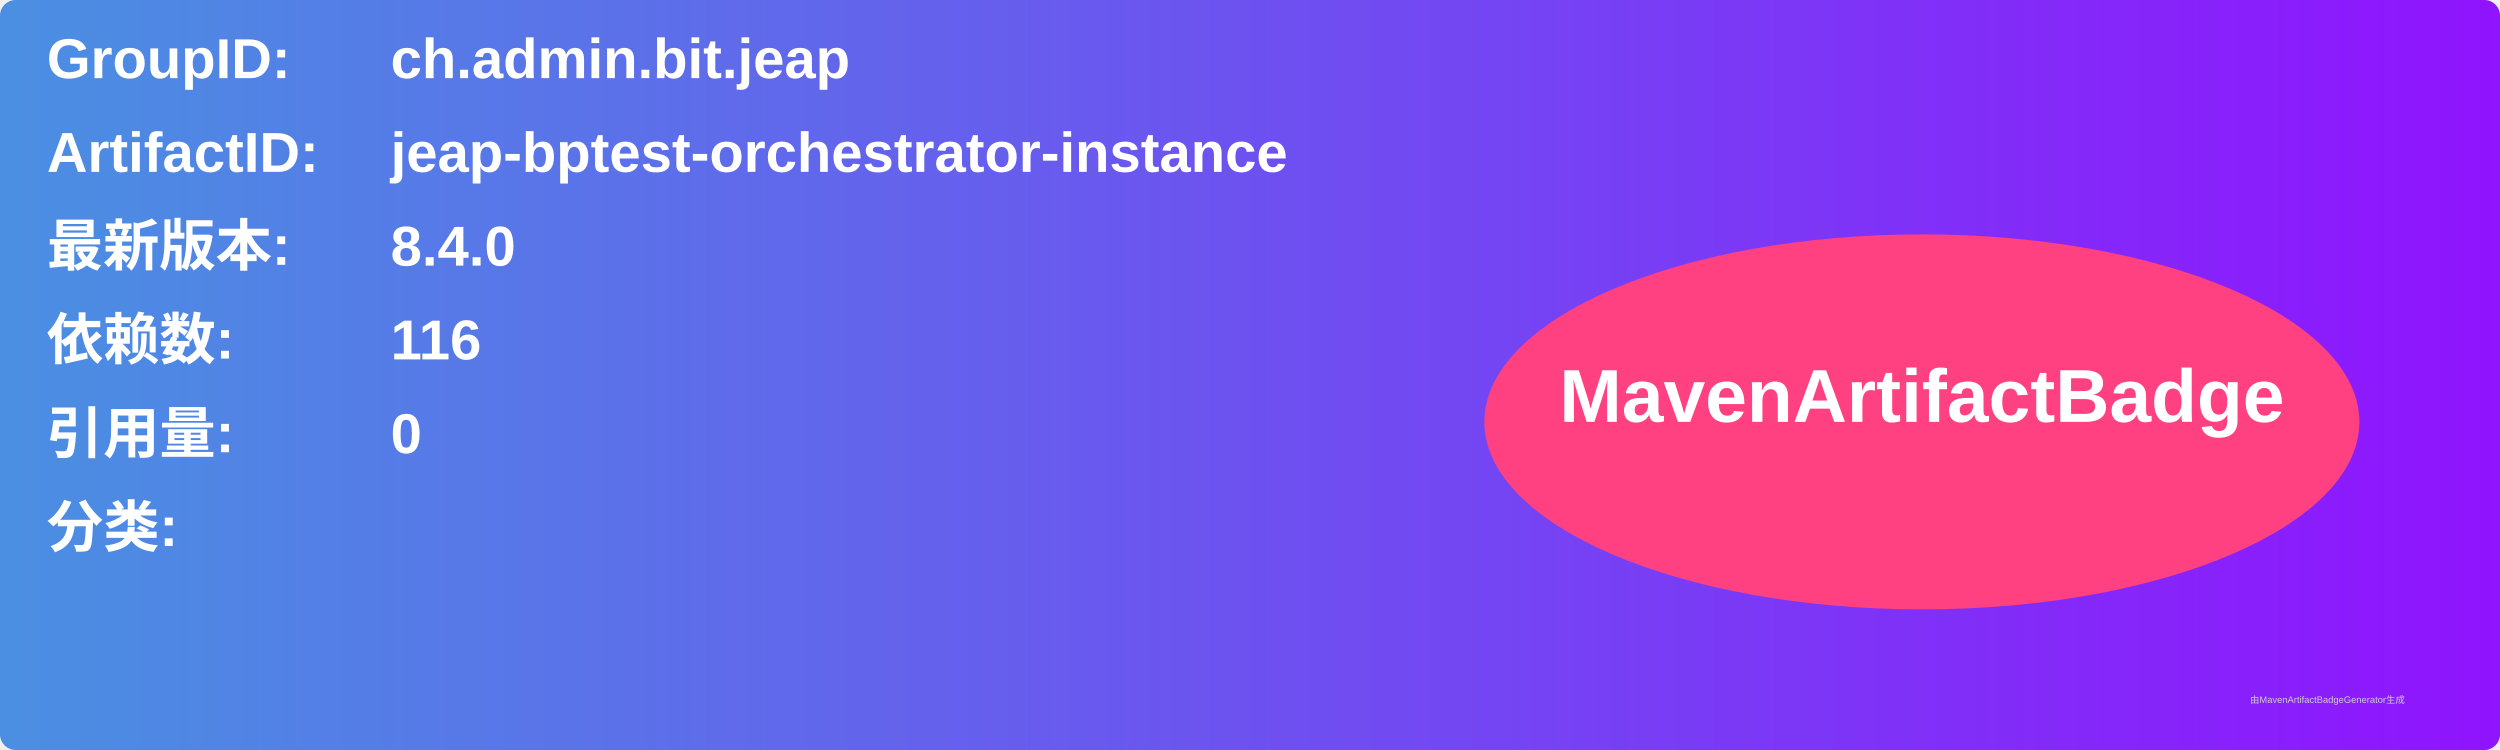
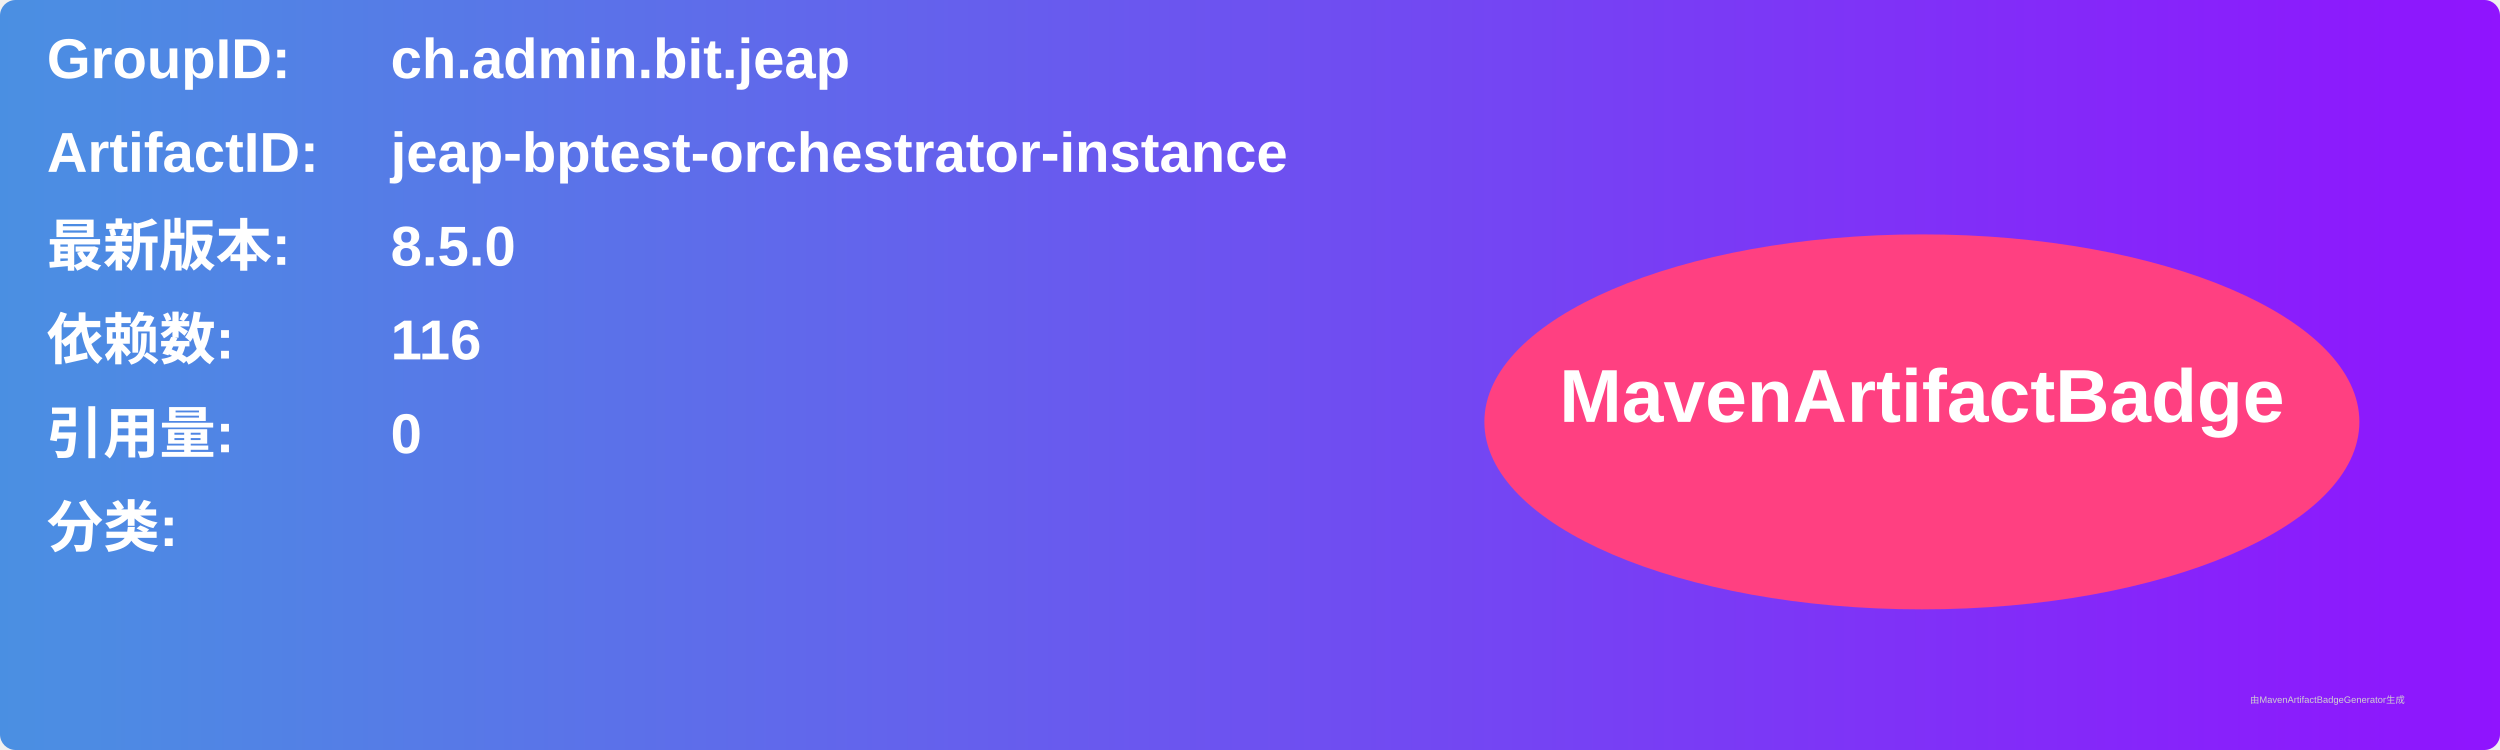
<svg xmlns="http://www.w3.org/2000/svg" width="800" height="240" viewBox="0 0 800 240">
  <linearGradient id="grad" x1="0%" y1="0%" x2="100%" y2="0%">
    <stop offset="0%" stop-color="#4a90e2" />
    <stop offset="100%" stop-color="#9013fe" />
  </linearGradient>
  <rect width="100%" height="100%" rx="5" ry="5" fill="url(#grad)" />
  <g transform="translate(15, 15)">
    <text x="0" y="10" font-family="Arial" font-size="18" fill="white" font-weight="bold" width="260">GroupID:</text>
    <text x="110" y="10" font-family="Arial" font-size="18" fill="white" font-weight="bold" width="460">ch.admin.bit.jeap</text>
    <text x="0" y="40" font-family="Arial" font-size="18" fill="white" font-weight="bold" width="260">ArtifactID:</text>
    <text x="110" y="40" font-family="Arial" font-size="18" fill="white" font-weight="bold" width="460">jeap-bptest-orchestrator-instance</text>
    <text x="0" y="70" font-family="Arial" font-size="18" fill="white" font-weight="bold">最新版本:</text>
    <text x="110" y="70" font-family="Arial" font-size="18" fill="white" font-weight="bold">
-       <tspan font-weight="bold">8.4.0</tspan>
+       <tspan font-weight="bold">8.5.0</tspan>
    </text>
    <text x="0" y="100" font-family="Arial" font-size="18" fill="white" font-weight="bold">依赖数: </text>
    <text x="110" y="100" font-family="Arial" font-size="18" fill="white">
      <tspan font-weight="bold">116</tspan>
    </text>
    <text x="0" y="130" font-family="Arial" font-size="18" fill="white" font-weight="bold">引用量: </text>
    <text x="110" y="130" font-family="Arial" font-size="18" fill="white">
      <tspan font-weight="bold">0</tspan>
    </text>
    <text x="0" y="160" font-family="Arial" font-size="18" fill="white" font-weight="bold">分类:</text>
    <text x="10" y="190" font-family="Arial" font-size="10" fill="white">
      <tspan font-weight="bold" />
    </text>
    <ellipse cx="600" cy="120" rx="140" ry="60" fill="#ff4081" />
    <text x="600" y="120" text-anchor="middle" font-family="Arial" font-size="24" fill="white" font-weight="bold">MavenArtifactBadge</text>
  </g>
  <text x="720" y="225" font-family="Arial" font-size="3" fill="#d0d0d0">由MavenArtifactBadgeGenerator生成</text>
</svg>
